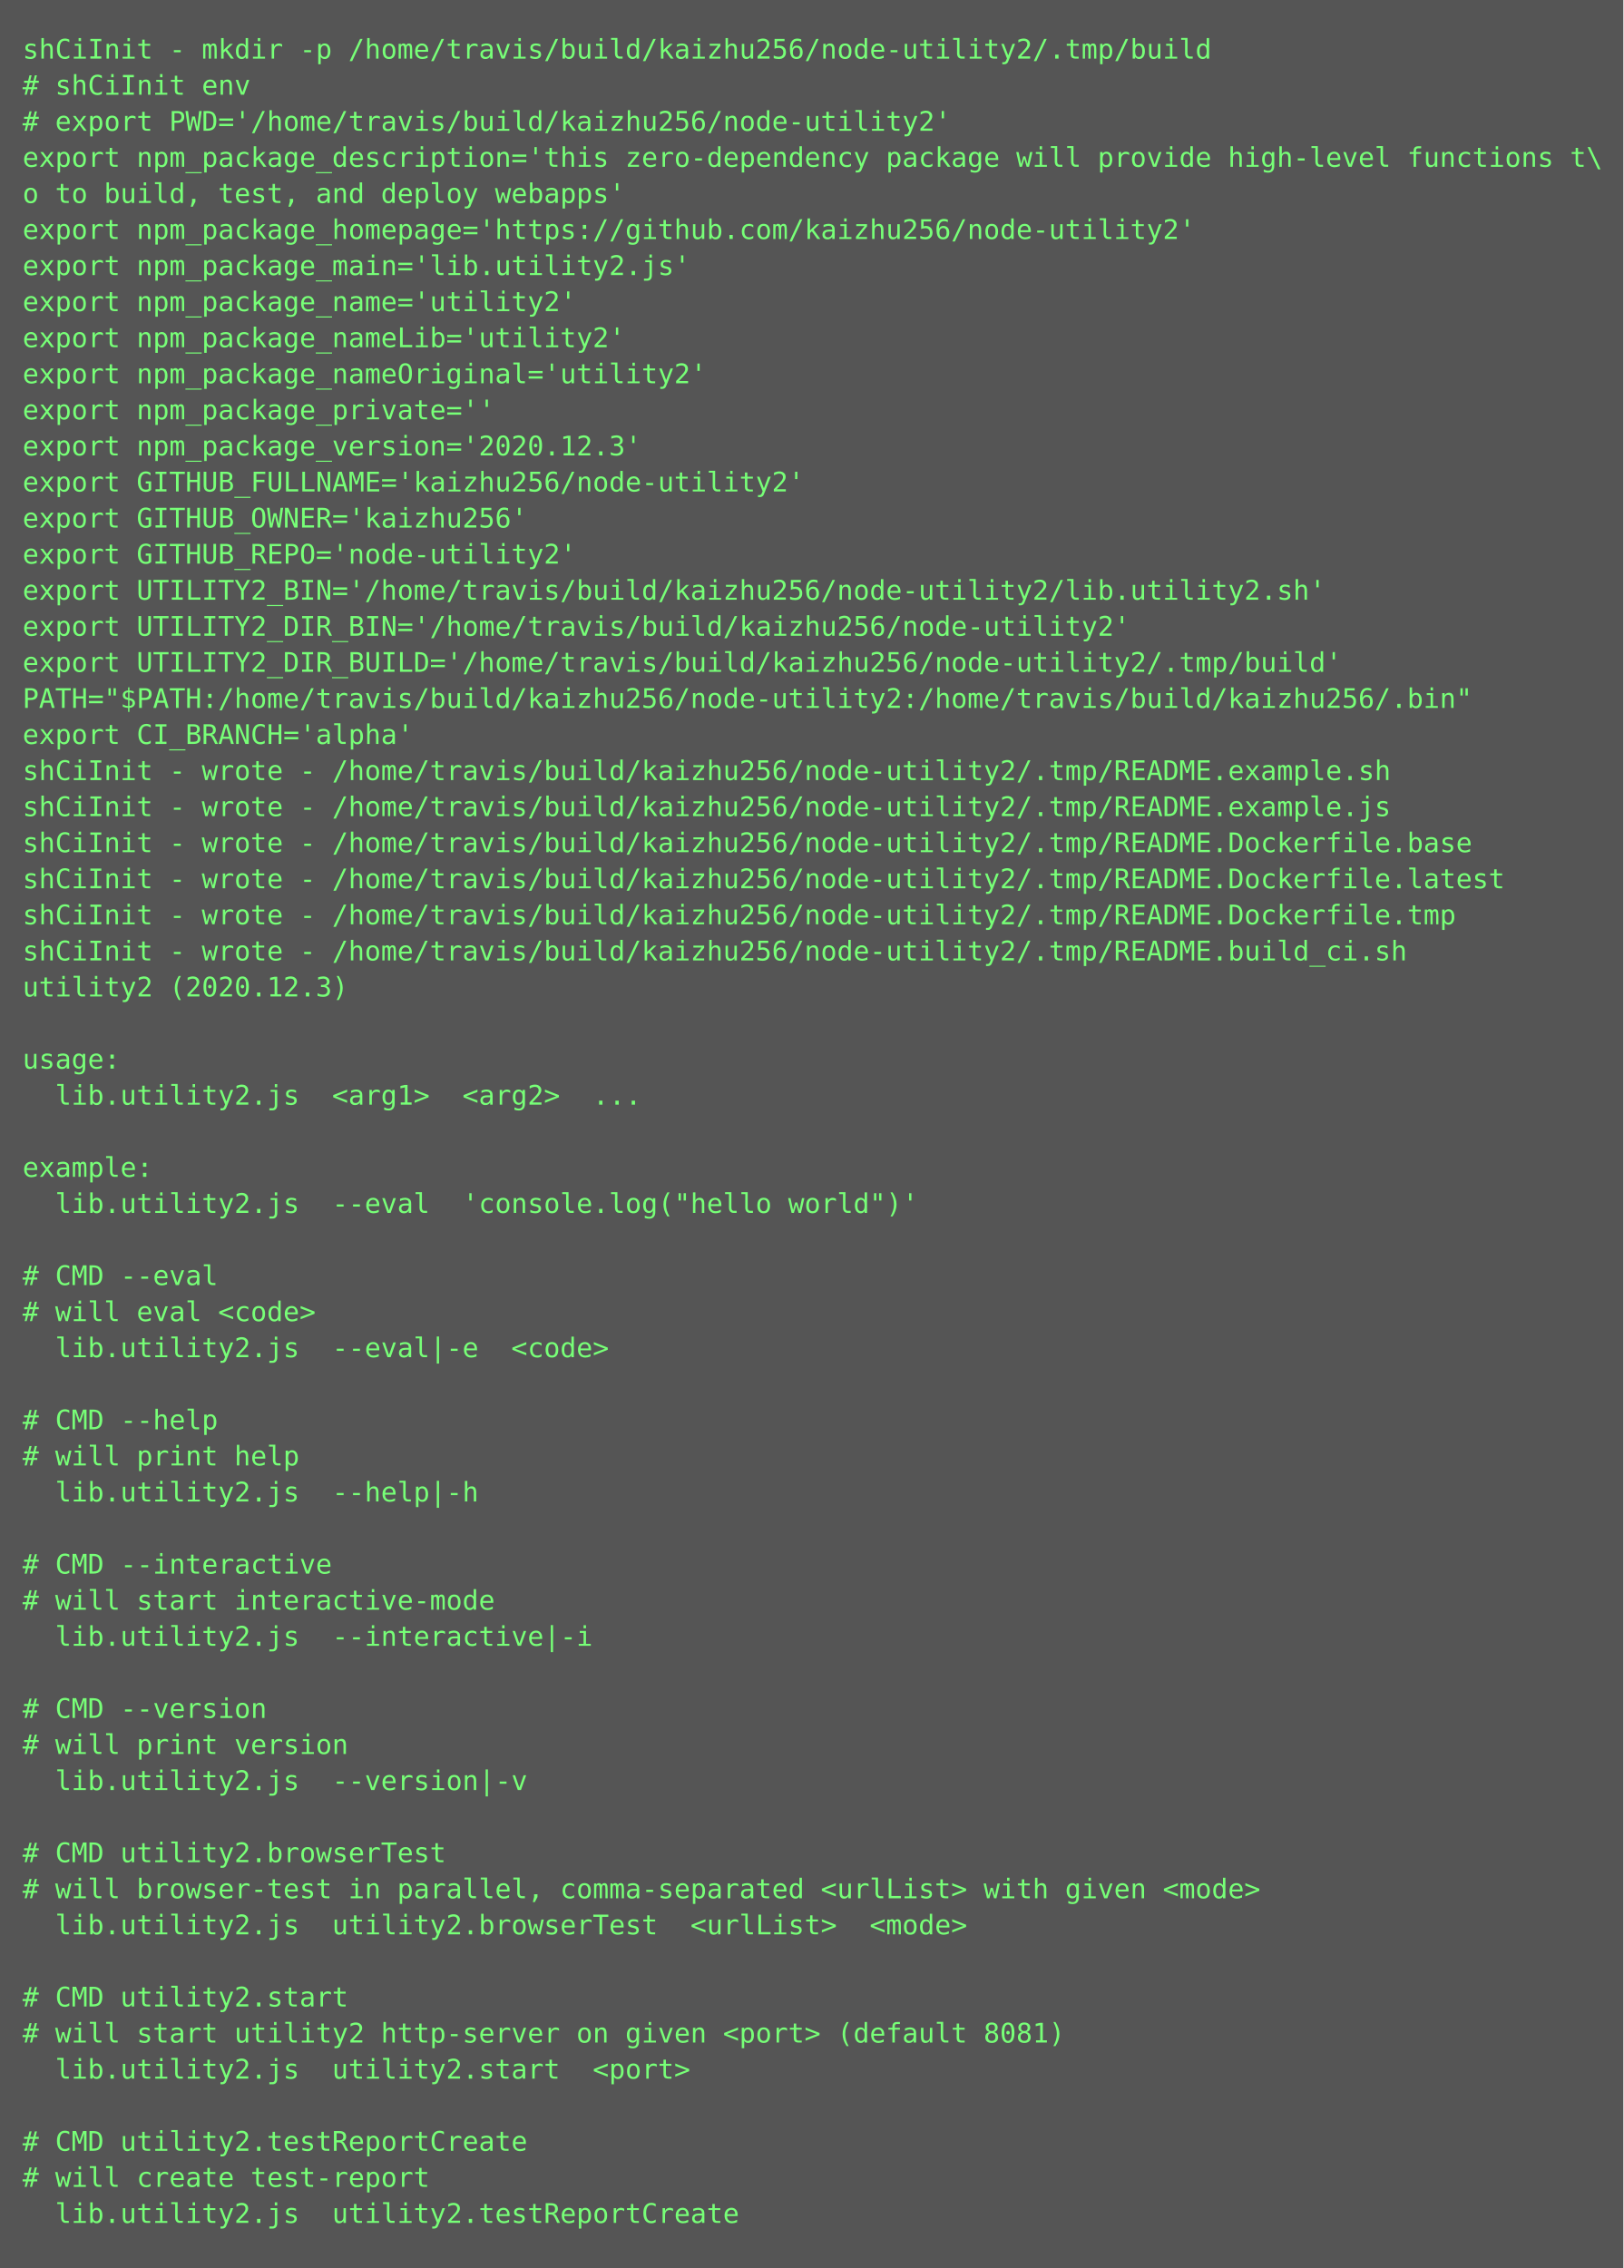
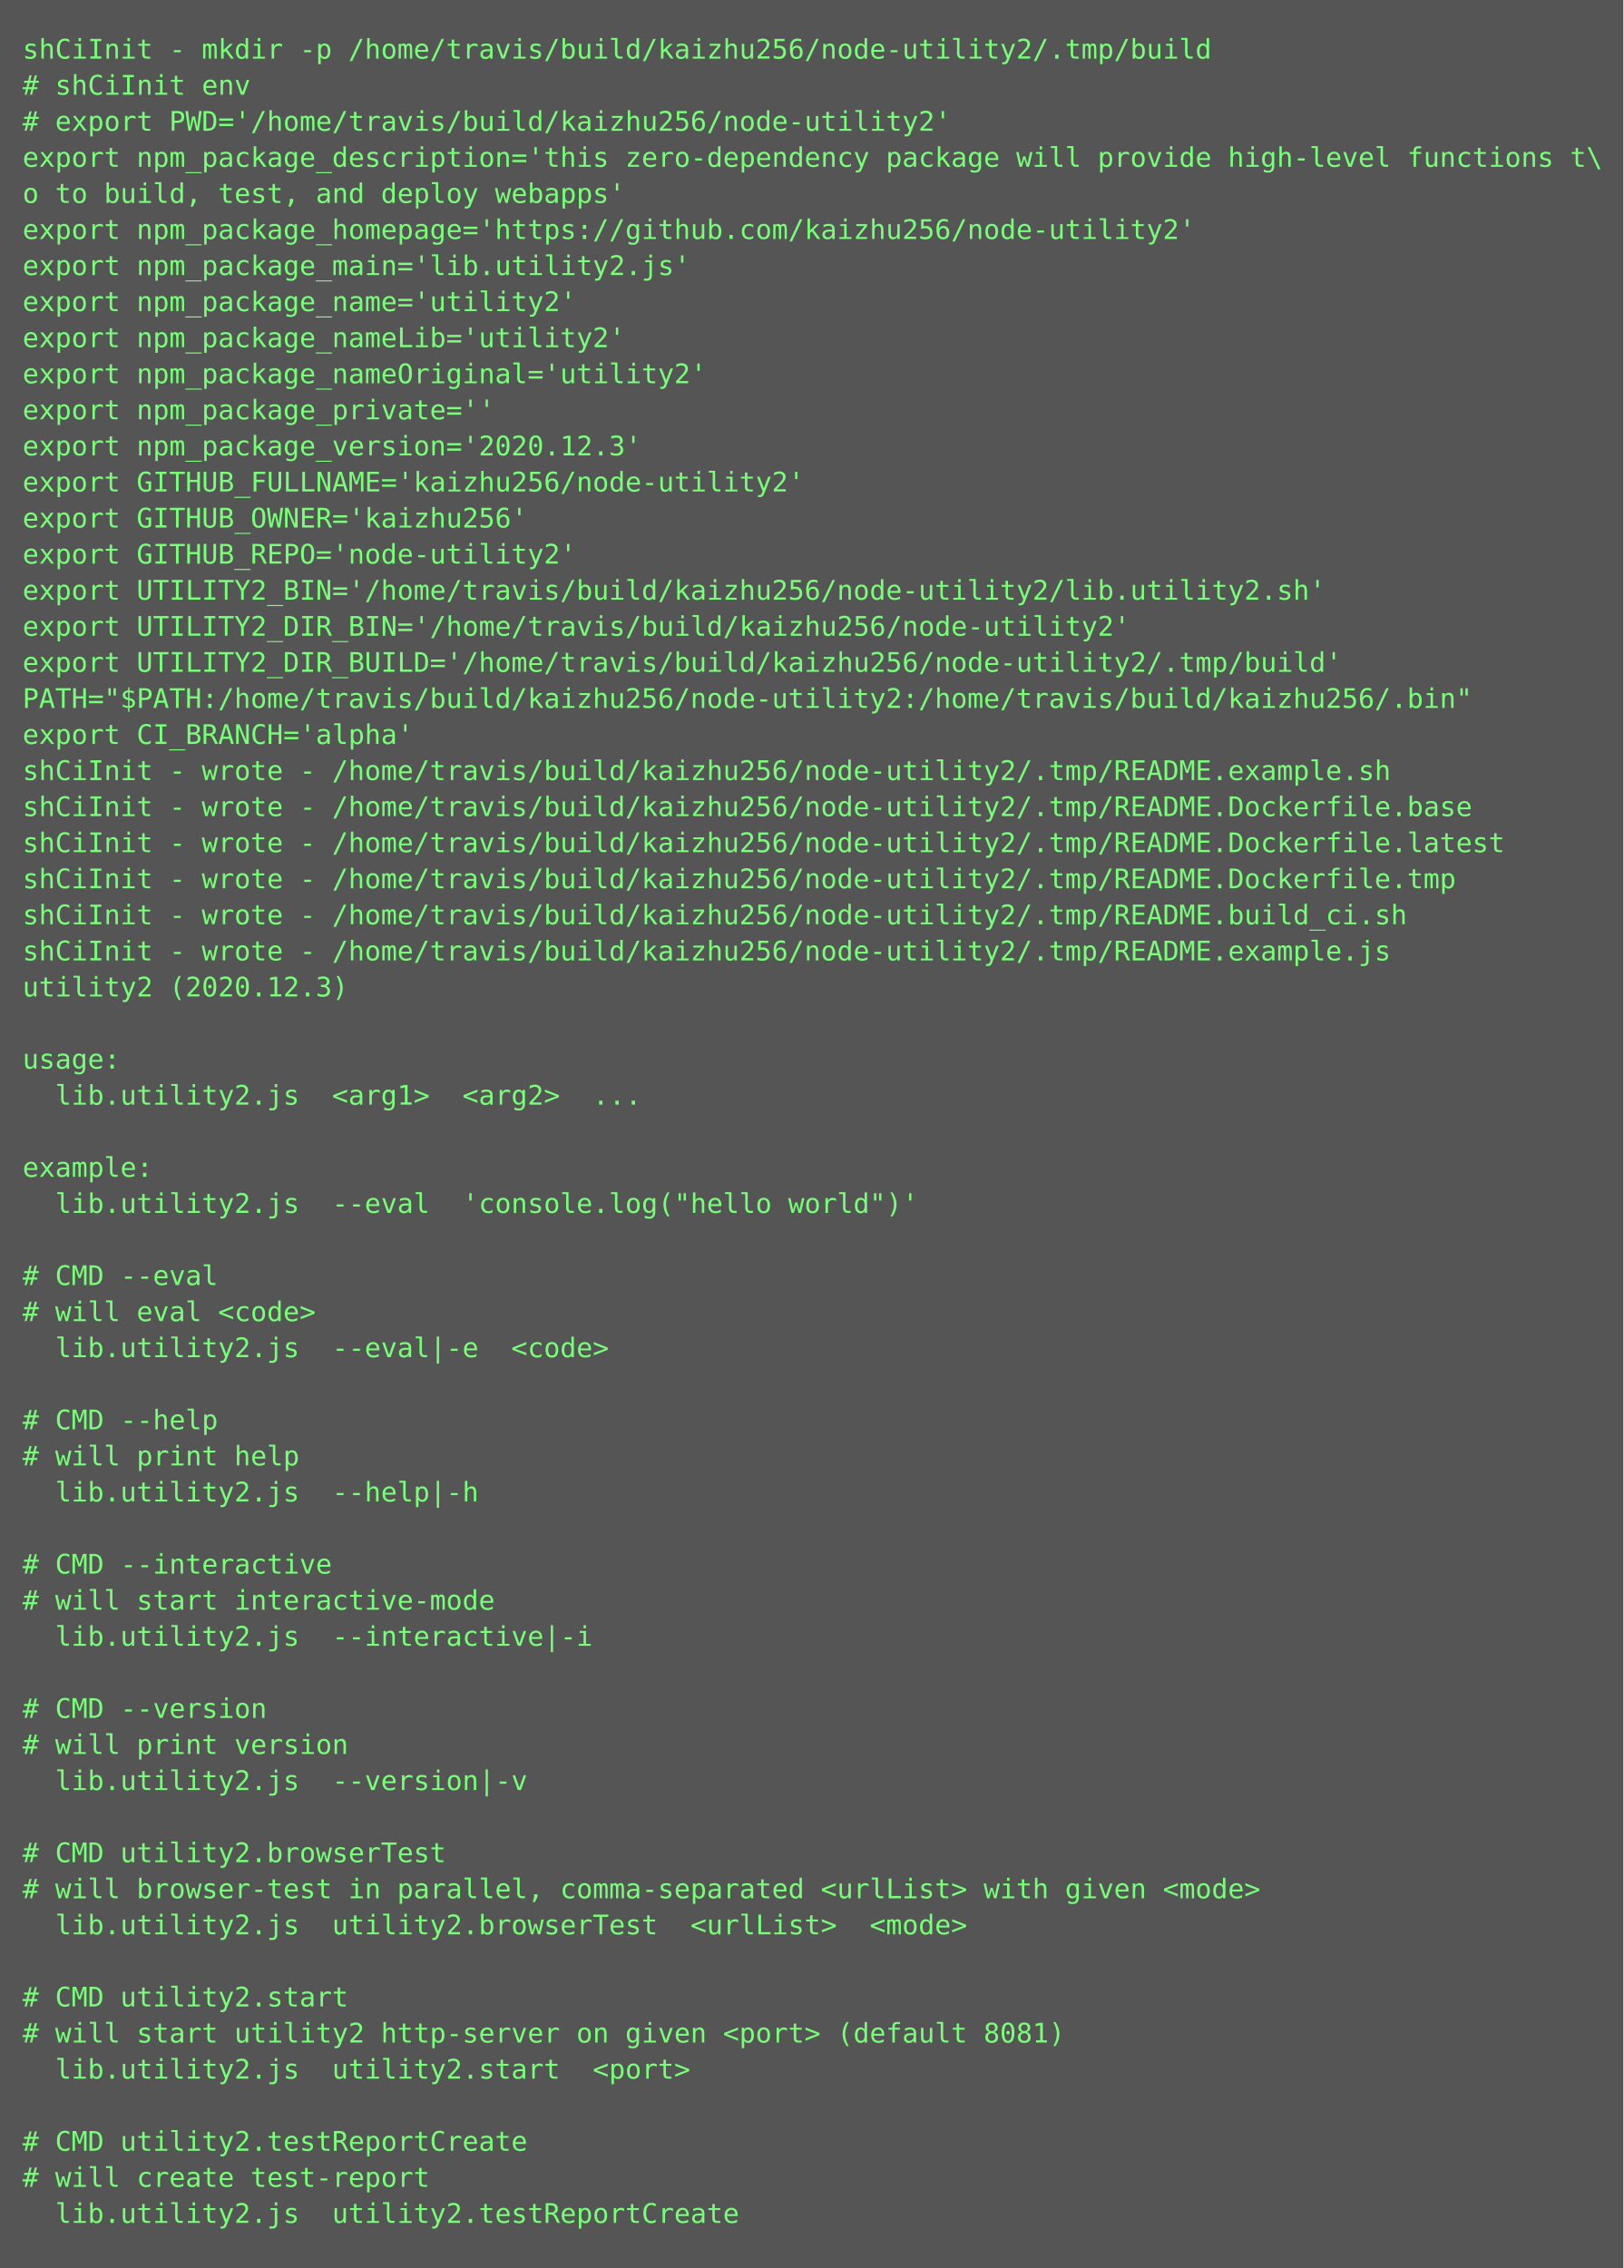
<svg xmlns="http://www.w3.org/2000/svg" height="1006px" width="720px">
  <rect height="1006px" fill="#555" width="720px" />
  <text fill="#7f7" font-family="Consolas, Menlo, monospace" font-size="12" xml:space="preserve">
    <tspan x="10" y="26">shCiInit - mkdir -p /home/travis/build/kaizhu256/node-utility2/.tmp/build</tspan>
    <tspan x="10" y="42"># shCiInit env</tspan>
    <tspan x="10" y="58"># export PWD='/home/travis/build/kaizhu256/node-utility2'</tspan>
    <tspan x="10" y="74">export npm_package_description='this zero-dependency package will provide high-level functions t\</tspan>
    <tspan x="10" y="90">o to build, test, and deploy webapps'</tspan>
    <tspan x="10" y="106">export npm_package_homepage='https://github.com/kaizhu256/node-utility2'</tspan>
    <tspan x="10" y="122">export npm_package_main='lib.utility2.js'</tspan>
    <tspan x="10" y="138">export npm_package_name='utility2'</tspan>
    <tspan x="10" y="154">export npm_package_nameLib='utility2'</tspan>
    <tspan x="10" y="170">export npm_package_nameOriginal='utility2'</tspan>
    <tspan x="10" y="186">export npm_package_private=''</tspan>
    <tspan x="10" y="202">export npm_package_version='2020.12.3'</tspan>
    <tspan x="10" y="218">export GITHUB_FULLNAME='kaizhu256/node-utility2'</tspan>
    <tspan x="10" y="234">export GITHUB_OWNER='kaizhu256'</tspan>
    <tspan x="10" y="250">export GITHUB_REPO='node-utility2'</tspan>
    <tspan x="10" y="266">export UTILITY2_BIN='/home/travis/build/kaizhu256/node-utility2/lib.utility2.sh'</tspan>
    <tspan x="10" y="282">export UTILITY2_DIR_BIN='/home/travis/build/kaizhu256/node-utility2'</tspan>
    <tspan x="10" y="298">export UTILITY2_DIR_BUILD='/home/travis/build/kaizhu256/node-utility2/.tmp/build'</tspan>
    <tspan x="10" y="314">PATH="$PATH:/home/travis/build/kaizhu256/node-utility2:/home/travis/build/kaizhu256/.bin"</tspan>
    <tspan x="10" y="330">export CI_BRANCH='alpha'</tspan>
    <tspan x="10" y="346">shCiInit - wrote - /home/travis/build/kaizhu256/node-utility2/.tmp/README.example.sh</tspan>
-     <tspan x="10" y="362">shCiInit - wrote - /home/travis/build/kaizhu256/node-utility2/.tmp/README.example.js</tspan>
-     <tspan x="10" y="378">shCiInit - wrote - /home/travis/build/kaizhu256/node-utility2/.tmp/README.Dockerfile.base</tspan>
-     <tspan x="10" y="394">shCiInit - wrote - /home/travis/build/kaizhu256/node-utility2/.tmp/README.Dockerfile.latest</tspan>
-     <tspan x="10" y="410">shCiInit - wrote - /home/travis/build/kaizhu256/node-utility2/.tmp/README.Dockerfile.tmp</tspan>
-     <tspan x="10" y="426">shCiInit - wrote - /home/travis/build/kaizhu256/node-utility2/.tmp/README.build_ci.sh</tspan>
+     <tspan x="10" y="362">shCiInit - wrote - /home/travis/build/kaizhu256/node-utility2/.tmp/README.Dockerfile.base</tspan>
+     <tspan x="10" y="378">shCiInit - wrote - /home/travis/build/kaizhu256/node-utility2/.tmp/README.Dockerfile.latest</tspan>
+     <tspan x="10" y="394">shCiInit - wrote - /home/travis/build/kaizhu256/node-utility2/.tmp/README.Dockerfile.tmp</tspan>
+     <tspan x="10" y="410">shCiInit - wrote - /home/travis/build/kaizhu256/node-utility2/.tmp/README.build_ci.sh</tspan>
+     <tspan x="10" y="426">shCiInit - wrote - /home/travis/build/kaizhu256/node-utility2/.tmp/README.example.js</tspan>
    <tspan x="10" y="442">utility2 (2020.12.3)</tspan>
    <tspan x="10" y="458" />
    <tspan x="10" y="474">usage:</tspan>
    <tspan x="10" y="490">  lib.utility2.js  &lt;arg1&gt;  &lt;arg2&gt;  ...</tspan>
    <tspan x="10" y="506" />
    <tspan x="10" y="522">example:</tspan>
    <tspan x="10" y="538">  lib.utility2.js  --eval  'console.log("hello world")'</tspan>
    <tspan x="10" y="554" />
    <tspan x="10" y="570"># CMD --eval</tspan>
    <tspan x="10" y="586"># will eval &lt;code&gt;</tspan>
    <tspan x="10" y="602">  lib.utility2.js  --eval|-e  &lt;code&gt;</tspan>
    <tspan x="10" y="618" />
    <tspan x="10" y="634"># CMD --help</tspan>
    <tspan x="10" y="650"># will print help</tspan>
    <tspan x="10" y="666">  lib.utility2.js  --help|-h  </tspan>
    <tspan x="10" y="682" />
    <tspan x="10" y="698"># CMD --interactive</tspan>
    <tspan x="10" y="714"># will start interactive-mode</tspan>
    <tspan x="10" y="730">  lib.utility2.js  --interactive|-i  </tspan>
    <tspan x="10" y="746" />
    <tspan x="10" y="762"># CMD --version</tspan>
    <tspan x="10" y="778"># will print version</tspan>
    <tspan x="10" y="794">  lib.utility2.js  --version|-v  </tspan>
    <tspan x="10" y="810" />
    <tspan x="10" y="826"># CMD utility2.browserTest</tspan>
    <tspan x="10" y="842"># will browser-test in parallel, comma-separated &lt;urlList&gt; with given &lt;mode&gt;</tspan>
    <tspan x="10" y="858">  lib.utility2.js  utility2.browserTest  &lt;urlList&gt;  &lt;mode&gt;</tspan>
    <tspan x="10" y="874" />
    <tspan x="10" y="890"># CMD utility2.start</tspan>
    <tspan x="10" y="906"># will start utility2 http-server on given &lt;port&gt; (default 8081)</tspan>
    <tspan x="10" y="922">  lib.utility2.js  utility2.start  &lt;port&gt;</tspan>
    <tspan x="10" y="938" />
    <tspan x="10" y="954"># CMD utility2.testReportCreate</tspan>
    <tspan x="10" y="970"># will create test-report</tspan>
    <tspan x="10" y="986">  lib.utility2.js  utility2.testReportCreate</tspan>
  </text>
</svg>
